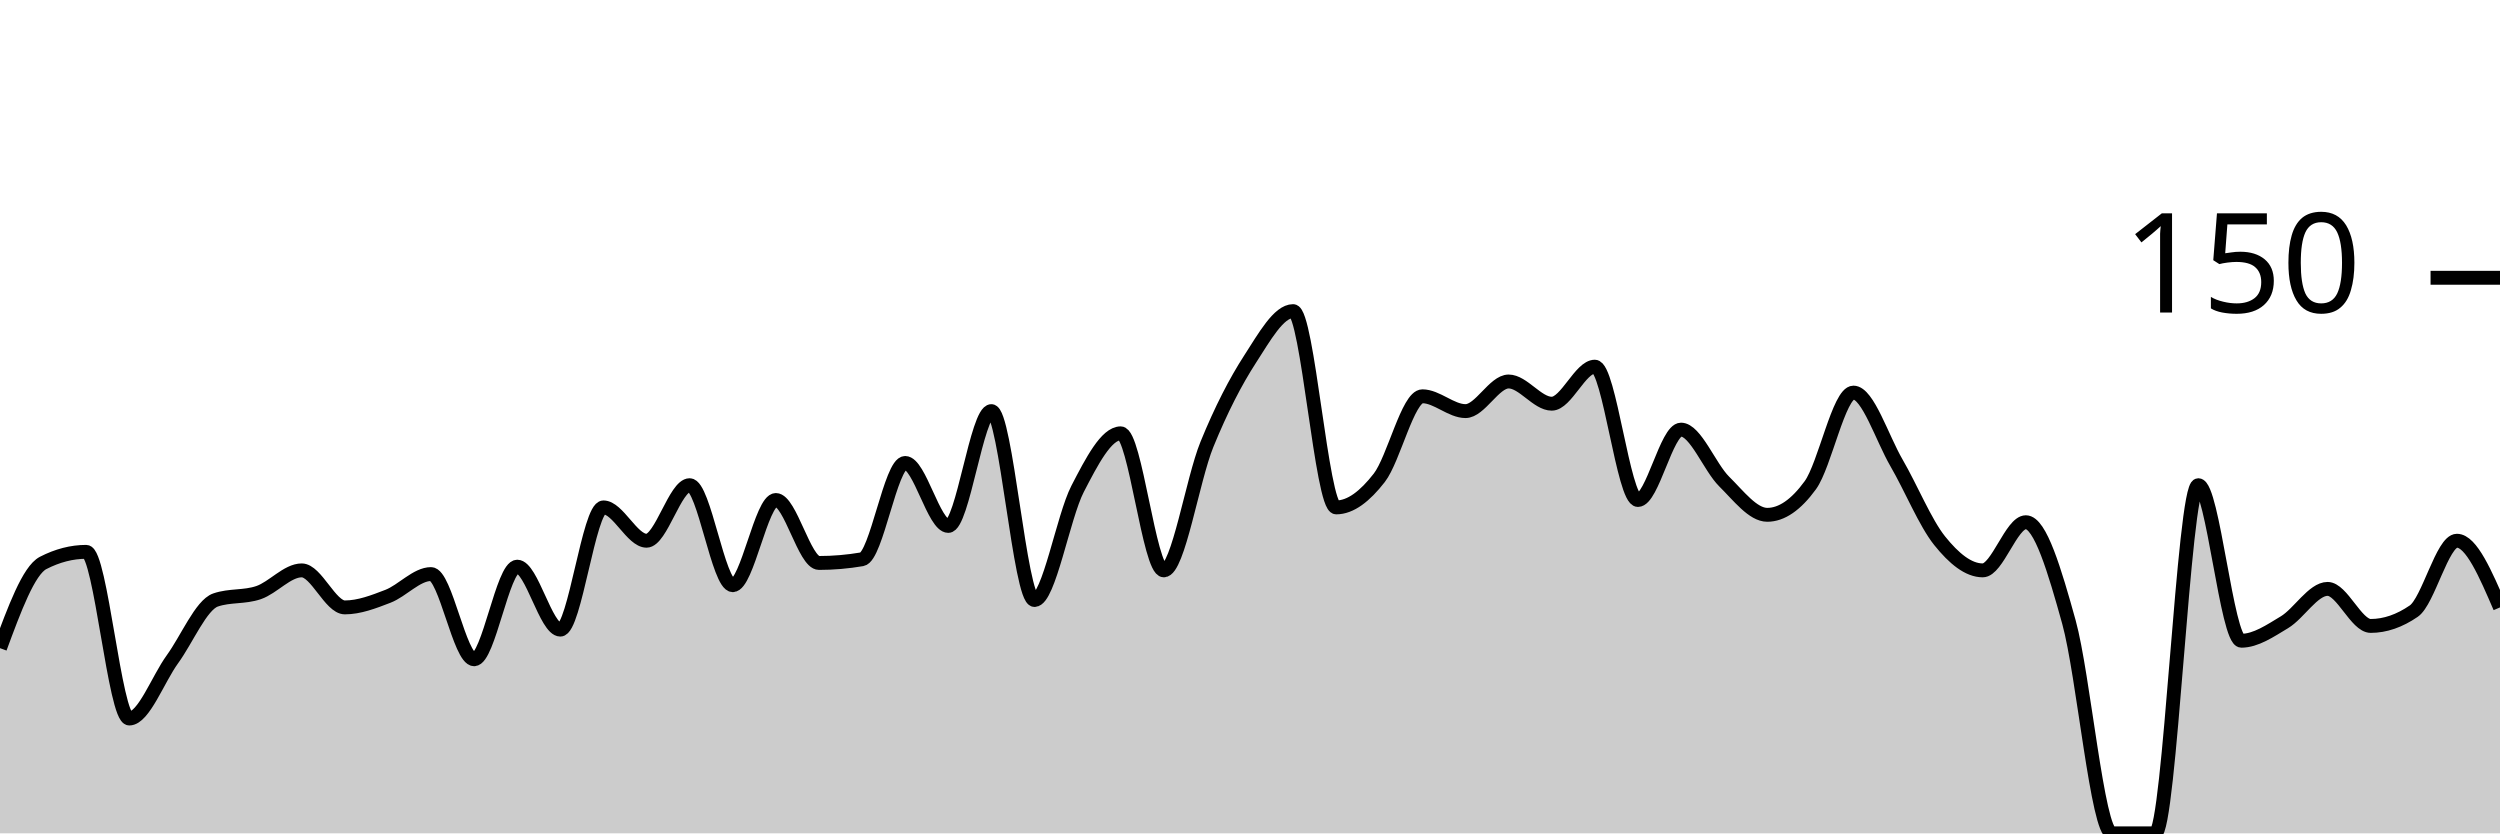
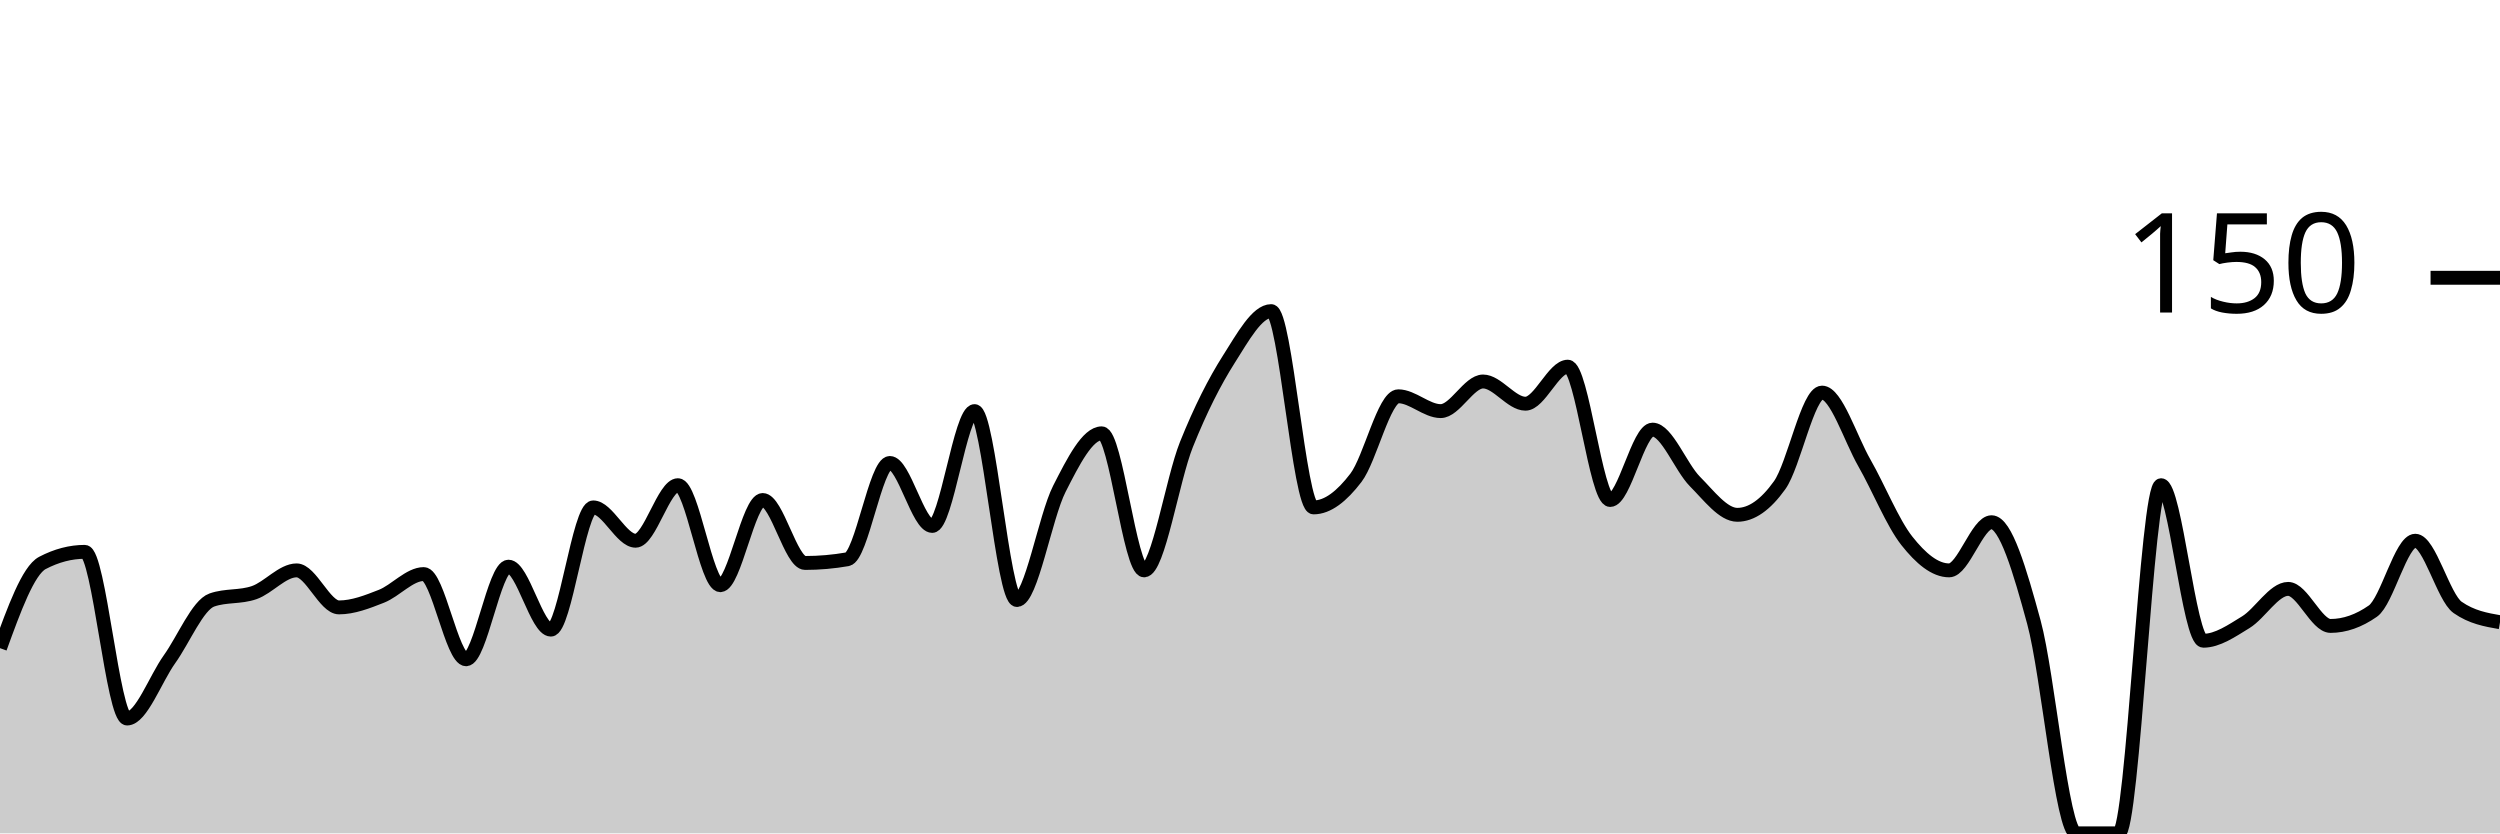
<svg xmlns="http://www.w3.org/2000/svg" viewBox="0 0 180 60">
  <g transform="translate(0,20)">
-     <path class="area" fill="rgba(0, 0, 0, 0.2)" d="M0,26.667C1.034,23.867,2.069,21.067,3.103,20.533C4.138,20,5.172,19.733,6.207,19.733C7.241,19.733,8.276,31.733,9.31,31.733C10.345,31.733,11.379,28.889,12.414,27.467C13.448,26.044,14.483,23.556,15.517,23.2C16.552,22.844,17.586,23.022,18.621,22.667C19.655,22.311,20.69,21.067,21.724,21.067C22.759,21.067,23.793,23.733,24.828,23.733C25.862,23.733,26.897,23.333,27.931,22.933C28.966,22.533,30,21.333,31.034,21.333C32.069,21.333,33.103,27.467,34.138,27.467C35.172,27.467,36.207,20.8,37.241,20.8C38.276,20.8,39.31,25.333,40.345,25.333C41.379,25.333,42.414,16.533,43.448,16.533C44.483,16.533,45.517,18.933,46.552,18.933C47.586,18.933,48.621,14.933,49.655,14.933C50.69,14.933,51.724,22.133,52.759,22.133C53.793,22.133,54.828,16,55.862,16C56.897,16,57.931,20.533,58.966,20.533C60,20.533,61.034,20.444,62.069,20.267C63.103,20.089,64.138,13.333,65.172,13.333C66.207,13.333,67.241,17.867,68.276,17.867C69.31,17.867,70.345,9.6,71.379,9.6C72.414,9.6,73.448,23.2,74.483,23.2C75.517,23.2,76.552,17.2,77.586,15.2C78.621,13.2,79.655,11.2,80.69,11.2C81.724,11.2,82.759,21.067,83.793,21.067C84.828,21.067,85.862,14.533,86.897,12C87.931,9.467,88.966,7.467,90,5.867C91.034,4.267,92.069,2.4,93.103,2.4C94.138,2.4,95.172,16.533,96.207,16.533C97.241,16.533,98.276,15.733,99.31,14.4C100.345,13.067,101.379,8.533,102.414,8.533C103.448,8.533,104.483,9.6,105.517,9.6C106.552,9.6,107.586,7.467,108.621,7.467C109.655,7.467,110.69,9.067,111.724,9.067C112.759,9.067,113.793,6.4,114.828,6.4C115.862,6.4,116.897,16,117.931,16C118.966,16,120,10.933,121.034,10.933C122.069,10.933,123.103,13.644,124.138,14.667C125.172,15.689,126.207,17.067,127.241,17.067C128.276,17.067,129.31,16.356,130.345,14.933C131.379,13.511,132.414,8.267,133.448,8.267C134.483,8.267,135.517,11.556,136.552,13.333C137.586,15.111,138.621,17.644,139.655,18.933C140.69,20.222,141.724,21.067,142.759,21.067C143.793,21.067,144.828,17.6,145.862,17.6C146.897,17.6,147.931,21.067,148.966,24.8C150,28.533,151.034,40,152.069,40C153.103,40,154.138,40,155.172,40C156.207,40,157.241,14.933,158.276,14.933C159.31,14.933,160.345,26.133,161.379,26.133C162.414,26.133,163.448,25.422,164.483,24.8C165.517,24.178,166.552,22.4,167.586,22.4C168.621,22.4,169.655,25.067,170.69,25.067C171.724,25.067,172.759,24.711,173.793,24C174.828,23.289,175.862,18.933,176.897,18.933C177.931,18.933,178.966,21.333,180,23.733L180,40C178.966,40,177.931,40,176.897,40C175.862,40,174.828,40,173.793,40C172.759,40,171.724,40,170.69,40C169.655,40,168.621,40,167.586,40C166.552,40,165.517,40,164.483,40C163.448,40,162.414,40,161.379,40C160.345,40,159.31,40,158.276,40C157.241,40,156.207,40,155.172,40C154.138,40,153.103,40,152.069,40C151.034,40,150,40,148.966,40C147.931,40,146.897,40,145.862,40C144.828,40,143.793,40,142.759,40C141.724,40,140.69,40,139.655,40C138.621,40,137.586,40,136.552,40C135.517,40,134.483,40,133.448,40C132.414,40,131.379,40,130.345,40C129.31,40,128.276,40,127.241,40C126.207,40,125.172,40,124.138,40C123.103,40,122.069,40,121.034,40C120,40,118.966,40,117.931,40C116.897,40,115.862,40,114.828,40C113.793,40,112.759,40,111.724,40C110.69,40,109.655,40,108.621,40C107.586,40,106.552,40,105.517,40C104.483,40,103.448,40,102.414,40C101.379,40,100.345,40,99.31,40C98.276,40,97.241,40,96.207,40C95.172,40,94.138,40,93.103,40C92.069,40,91.034,40,90,40C88.966,40,87.931,40,86.897,40C85.862,40,84.828,40,83.793,40C82.759,40,81.724,40,80.69,40C79.655,40,78.621,40,77.586,40C76.552,40,75.517,40,74.483,40C73.448,40,72.414,40,71.379,40C70.345,40,69.31,40,68.276,40C67.241,40,66.207,40,65.172,40C64.138,40,63.103,40,62.069,40C61.034,40,60,40,58.966,40C57.931,40,56.897,40,55.862,40C54.828,40,53.793,40,52.759,40C51.724,40,50.69,40,49.655,40C48.621,40,47.586,40,46.552,40C45.517,40,44.483,40,43.448,40C42.414,40,41.379,40,40.345,40C39.31,40,38.276,40,37.241,40C36.207,40,35.172,40,34.138,40C33.103,40,32.069,40,31.034,40C30,40,28.966,40,27.931,40C26.897,40,25.862,40,24.828,40C23.793,40,22.759,40,21.724,40C20.69,40,19.655,40,18.621,40C17.586,40,16.552,40,15.517,40C14.483,40,13.448,40,12.414,40C11.379,40,10.345,40,9.31,40C8.276,40,7.241,40,6.207,40C5.172,40,4.138,40,3.103,40C2.069,40,1.034,40,0,40Z" />
-     <path class="line" stroke="black" fill="none" d="M0,26.667C1.034,23.867,2.069,21.067,3.103,20.533C4.138,20,5.172,19.733,6.207,19.733C7.241,19.733,8.276,31.733,9.31,31.733C10.345,31.733,11.379,28.889,12.414,27.467C13.448,26.044,14.483,23.556,15.517,23.2C16.552,22.844,17.586,23.022,18.621,22.667C19.655,22.311,20.69,21.067,21.724,21.067C22.759,21.067,23.793,23.733,24.828,23.733C25.862,23.733,26.897,23.333,27.931,22.933C28.966,22.533,30,21.333,31.034,21.333C32.069,21.333,33.103,27.467,34.138,27.467C35.172,27.467,36.207,20.8,37.241,20.8C38.276,20.8,39.31,25.333,40.345,25.333C41.379,25.333,42.414,16.533,43.448,16.533C44.483,16.533,45.517,18.933,46.552,18.933C47.586,18.933,48.621,14.933,49.655,14.933C50.69,14.933,51.724,22.133,52.759,22.133C53.793,22.133,54.828,16,55.862,16C56.897,16,57.931,20.533,58.966,20.533C60,20.533,61.034,20.444,62.069,20.267C63.103,20.089,64.138,13.333,65.172,13.333C66.207,13.333,67.241,17.867,68.276,17.867C69.31,17.867,70.345,9.6,71.379,9.6C72.414,9.6,73.448,23.2,74.483,23.2C75.517,23.2,76.552,17.2,77.586,15.2C78.621,13.2,79.655,11.2,80.69,11.2C81.724,11.2,82.759,21.067,83.793,21.067C84.828,21.067,85.862,14.533,86.897,12C87.931,9.467,88.966,7.467,90,5.867C91.034,4.267,92.069,2.4,93.103,2.4C94.138,2.4,95.172,16.533,96.207,16.533C97.241,16.533,98.276,15.733,99.31,14.4C100.345,13.067,101.379,8.533,102.414,8.533C103.448,8.533,104.483,9.6,105.517,9.6C106.552,9.6,107.586,7.467,108.621,7.467C109.655,7.467,110.69,9.067,111.724,9.067C112.759,9.067,113.793,6.4,114.828,6.4C115.862,6.4,116.897,16,117.931,16C118.966,16,120,10.933,121.034,10.933C122.069,10.933,123.103,13.644,124.138,14.667C125.172,15.689,126.207,17.067,127.241,17.067C128.276,17.067,129.31,16.356,130.345,14.933C131.379,13.511,132.414,8.267,133.448,8.267C134.483,8.267,135.517,11.556,136.552,13.333C137.586,15.111,138.621,17.644,139.655,18.933C140.69,20.222,141.724,21.067,142.759,21.067C143.793,21.067,144.828,17.6,145.862,17.6C146.897,17.6,147.931,21.067,148.966,24.8C150,28.533,151.034,40,152.069,40C153.103,40,154.138,40,155.172,40C156.207,40,157.241,14.933,158.276,14.933C159.31,14.933,160.345,26.133,161.379,26.133C162.414,26.133,163.448,25.422,164.483,24.8C165.517,24.178,166.552,22.4,167.586,22.4C168.621,22.4,169.655,25.067,170.69,25.067C171.724,25.067,172.759,24.711,173.793,24C174.828,23.289,175.862,18.933,176.897,18.933C177.931,18.933,178.966,21.333,180,23.733" />
+     <path class="area" fill="rgba(0, 0, 0, 0.2)" d="M0,26.667C1.017,23.867,2.034,21.067,3.051,20.533C4.068,20,5.085,19.733,6.102,19.733C7.119,19.733,8.136,31.733,9.153,31.733C10.169,31.733,11.186,28.889,12.203,27.467C13.22,26.044,14.237,23.556,15.254,23.2C16.271,22.844,17.288,23.022,18.305,22.667C19.322,22.311,20.339,21.067,21.356,21.067C22.373,21.067,23.39,23.733,24.407,23.733C25.424,23.733,26.441,23.333,27.458,22.933C28.475,22.533,29.492,21.333,30.508,21.333C31.525,21.333,32.542,27.467,33.559,27.467C34.576,27.467,35.593,20.8,36.61,20.8C37.627,20.8,38.644,25.333,39.661,25.333C40.678,25.333,41.695,16.533,42.712,16.533C43.729,16.533,44.746,18.933,45.763,18.933C46.78,18.933,47.797,14.933,48.814,14.933C49.831,14.933,50.847,22.133,51.864,22.133C52.881,22.133,53.898,16,54.915,16C55.932,16,56.949,20.533,57.966,20.533C58.983,20.533,60,20.444,61.017,20.267C62.034,20.089,63.051,13.333,64.068,13.333C65.085,13.333,66.102,17.867,67.119,17.867C68.136,17.867,69.153,9.6,70.169,9.6C71.186,9.6,72.203,23.2,73.22,23.2C74.237,23.2,75.254,17.2,76.271,15.2C77.288,13.2,78.305,11.2,79.322,11.2C80.339,11.2,81.356,21.067,82.373,21.067C83.39,21.067,84.407,14.533,85.424,12C86.441,9.467,87.458,7.467,88.475,5.867C89.492,4.267,90.508,2.4,91.525,2.4C92.542,2.4,93.559,16.533,94.576,16.533C95.593,16.533,96.61,15.733,97.627,14.4C98.644,13.067,99.661,8.533,100.678,8.533C101.695,8.533,102.712,9.6,103.729,9.6C104.746,9.6,105.763,7.467,106.78,7.467C107.797,7.467,108.814,9.067,109.831,9.067C110.847,9.067,111.864,6.4,112.881,6.4C113.898,6.4,114.915,16,115.932,16C116.949,16,117.966,10.933,118.983,10.933C120,10.933,121.017,13.644,122.034,14.667C123.051,15.689,124.068,17.067,125.085,17.067C126.102,17.067,127.119,16.356,128.136,14.933C129.153,13.511,130.169,8.267,131.186,8.267C132.203,8.267,133.22,11.556,134.237,13.333C135.254,15.111,136.271,17.644,137.288,18.933C138.305,20.222,139.322,21.067,140.339,21.067C141.356,21.067,142.373,17.6,143.39,17.6C144.407,17.6,145.424,21.067,146.441,24.8C147.458,28.533,148.475,40,149.492,40C150.508,40,151.525,40,152.542,40C153.559,40,154.576,14.933,155.593,14.933C156.61,14.933,157.627,26.133,158.644,26.133C159.661,26.133,160.678,25.422,161.695,24.8C162.712,24.178,163.729,22.4,164.746,22.4C165.763,22.4,166.78,25.067,167.797,25.067C168.814,25.067,169.831,24.711,170.847,24C171.864,23.289,172.881,18.933,173.898,18.933C174.915,18.933,175.932,23.022,176.949,23.733C177.966,24.444,178.983,24.622,180,24.8L180,40C178.983,40,177.966,40,176.949,40C175.932,40,174.915,40,173.898,40C172.881,40,171.864,40,170.847,40C169.831,40,168.814,40,167.797,40C166.78,40,165.763,40,164.746,40C163.729,40,162.712,40,161.695,40C160.678,40,159.661,40,158.644,40C157.627,40,156.61,40,155.593,40C154.576,40,153.559,40,152.542,40C151.525,40,150.508,40,149.492,40C148.475,40,147.458,40,146.441,40C145.424,40,144.407,40,143.39,40C142.373,40,141.356,40,140.339,40C139.322,40,138.305,40,137.288,40C136.271,40,135.254,40,134.237,40C133.22,40,132.203,40,131.186,40C130.169,40,129.153,40,128.136,40C127.119,40,126.102,40,125.085,40C124.068,40,123.051,40,122.034,40C121.017,40,120,40,118.983,40C117.966,40,116.949,40,115.932,40C114.915,40,113.898,40,112.881,40C111.864,40,110.847,40,109.831,40C108.814,40,107.797,40,106.78,40C105.763,40,104.746,40,103.729,40C102.712,40,101.695,40,100.678,40C99.661,40,98.644,40,97.627,40C96.61,40,95.593,40,94.576,40C93.559,40,92.542,40,91.525,40C90.508,40,89.492,40,88.475,40C87.458,40,86.441,40,85.424,40C84.407,40,83.39,40,82.373,40C81.356,40,80.339,40,79.322,40C78.305,40,77.288,40,76.271,40C75.254,40,74.237,40,73.22,40C72.203,40,71.186,40,70.169,40C69.153,40,68.136,40,67.119,40C66.102,40,65.085,40,64.068,40C63.051,40,62.034,40,61.017,40C60,40,58.983,40,57.966,40C56.949,40,55.932,40,54.915,40C53.898,40,52.881,40,51.864,40C50.847,40,49.831,40,48.814,40C47.797,40,46.78,40,45.763,40C44.746,40,43.729,40,42.712,40C41.695,40,40.678,40,39.661,40C38.644,40,37.627,40,36.61,40C35.593,40,34.576,40,33.559,40C32.542,40,31.525,40,30.508,40C29.492,40,28.475,40,27.458,40C26.441,40,25.424,40,24.407,40C23.39,40,22.373,40,21.356,40C20.339,40,19.322,40,18.305,40C17.288,40,16.271,40,15.254,40C14.237,40,13.22,40,12.203,40C11.186,40,10.169,40,9.153,40C8.136,40,7.119,40,6.102,40C5.085,40,4.068,40,3.051,40C2.034,40,1.017,40,0,40Z" />
+     <path class="line" stroke="black" fill="none" d="M0,26.667C1.017,23.867,2.034,21.067,3.051,20.533C4.068,20,5.085,19.733,6.102,19.733C7.119,19.733,8.136,31.733,9.153,31.733C10.169,31.733,11.186,28.889,12.203,27.467C13.22,26.044,14.237,23.556,15.254,23.2C16.271,22.844,17.288,23.022,18.305,22.667C19.322,22.311,20.339,21.067,21.356,21.067C22.373,21.067,23.39,23.733,24.407,23.733C25.424,23.733,26.441,23.333,27.458,22.933C28.475,22.533,29.492,21.333,30.508,21.333C31.525,21.333,32.542,27.467,33.559,27.467C34.576,27.467,35.593,20.8,36.61,20.8C37.627,20.8,38.644,25.333,39.661,25.333C40.678,25.333,41.695,16.533,42.712,16.533C43.729,16.533,44.746,18.933,45.763,18.933C46.78,18.933,47.797,14.933,48.814,14.933C49.831,14.933,50.847,22.133,51.864,22.133C52.881,22.133,53.898,16,54.915,16C55.932,16,56.949,20.533,57.966,20.533C58.983,20.533,60,20.444,61.017,20.267C62.034,20.089,63.051,13.333,64.068,13.333C65.085,13.333,66.102,17.867,67.119,17.867C68.136,17.867,69.153,9.6,70.169,9.6C71.186,9.6,72.203,23.2,73.22,23.2C74.237,23.2,75.254,17.2,76.271,15.2C77.288,13.2,78.305,11.2,79.322,11.2C80.339,11.2,81.356,21.067,82.373,21.067C83.39,21.067,84.407,14.533,85.424,12C86.441,9.467,87.458,7.467,88.475,5.867C89.492,4.267,90.508,2.4,91.525,2.4C92.542,2.4,93.559,16.533,94.576,16.533C95.593,16.533,96.61,15.733,97.627,14.4C98.644,13.067,99.661,8.533,100.678,8.533C101.695,8.533,102.712,9.6,103.729,9.6C104.746,9.6,105.763,7.467,106.78,7.467C107.797,7.467,108.814,9.067,109.831,9.067C110.847,9.067,111.864,6.4,112.881,6.4C113.898,6.4,114.915,16,115.932,16C116.949,16,117.966,10.933,118.983,10.933C120,10.933,121.017,13.644,122.034,14.667C123.051,15.689,124.068,17.067,125.085,17.067C126.102,17.067,127.119,16.356,128.136,14.933C129.153,13.511,130.169,8.267,131.186,8.267C132.203,8.267,133.22,11.556,134.237,13.333C135.254,15.111,136.271,17.644,137.288,18.933C138.305,20.222,139.322,21.067,140.339,21.067C141.356,21.067,142.373,17.6,143.39,17.6C144.407,17.6,145.424,21.067,146.441,24.8C147.458,28.533,148.475,40,149.492,40C150.508,40,151.525,40,152.542,40C153.559,40,154.576,14.933,155.593,14.933C156.61,14.933,157.627,26.133,158.644,26.133C159.661,26.133,160.678,25.422,161.695,24.8C162.712,24.178,163.729,22.4,164.746,22.4C165.763,22.4,166.78,25.067,167.797,25.067C168.814,25.067,169.831,24.711,170.847,24C171.864,23.289,172.881,18.933,173.898,18.933C174.915,18.933,175.932,23.022,176.949,23.733C177.966,24.444,178.983,24.622,180,24.8" />
    <path class="axis-ceiling" stroke-width="1" stroke="black" fill="none" d="M175,0L180,0" />
    <text class="axis-ceiling-label" font-family="sans-serif" text-anchor="end" font-size="10px" x="170" y="2.5">150</text>
  </g>
</svg>
